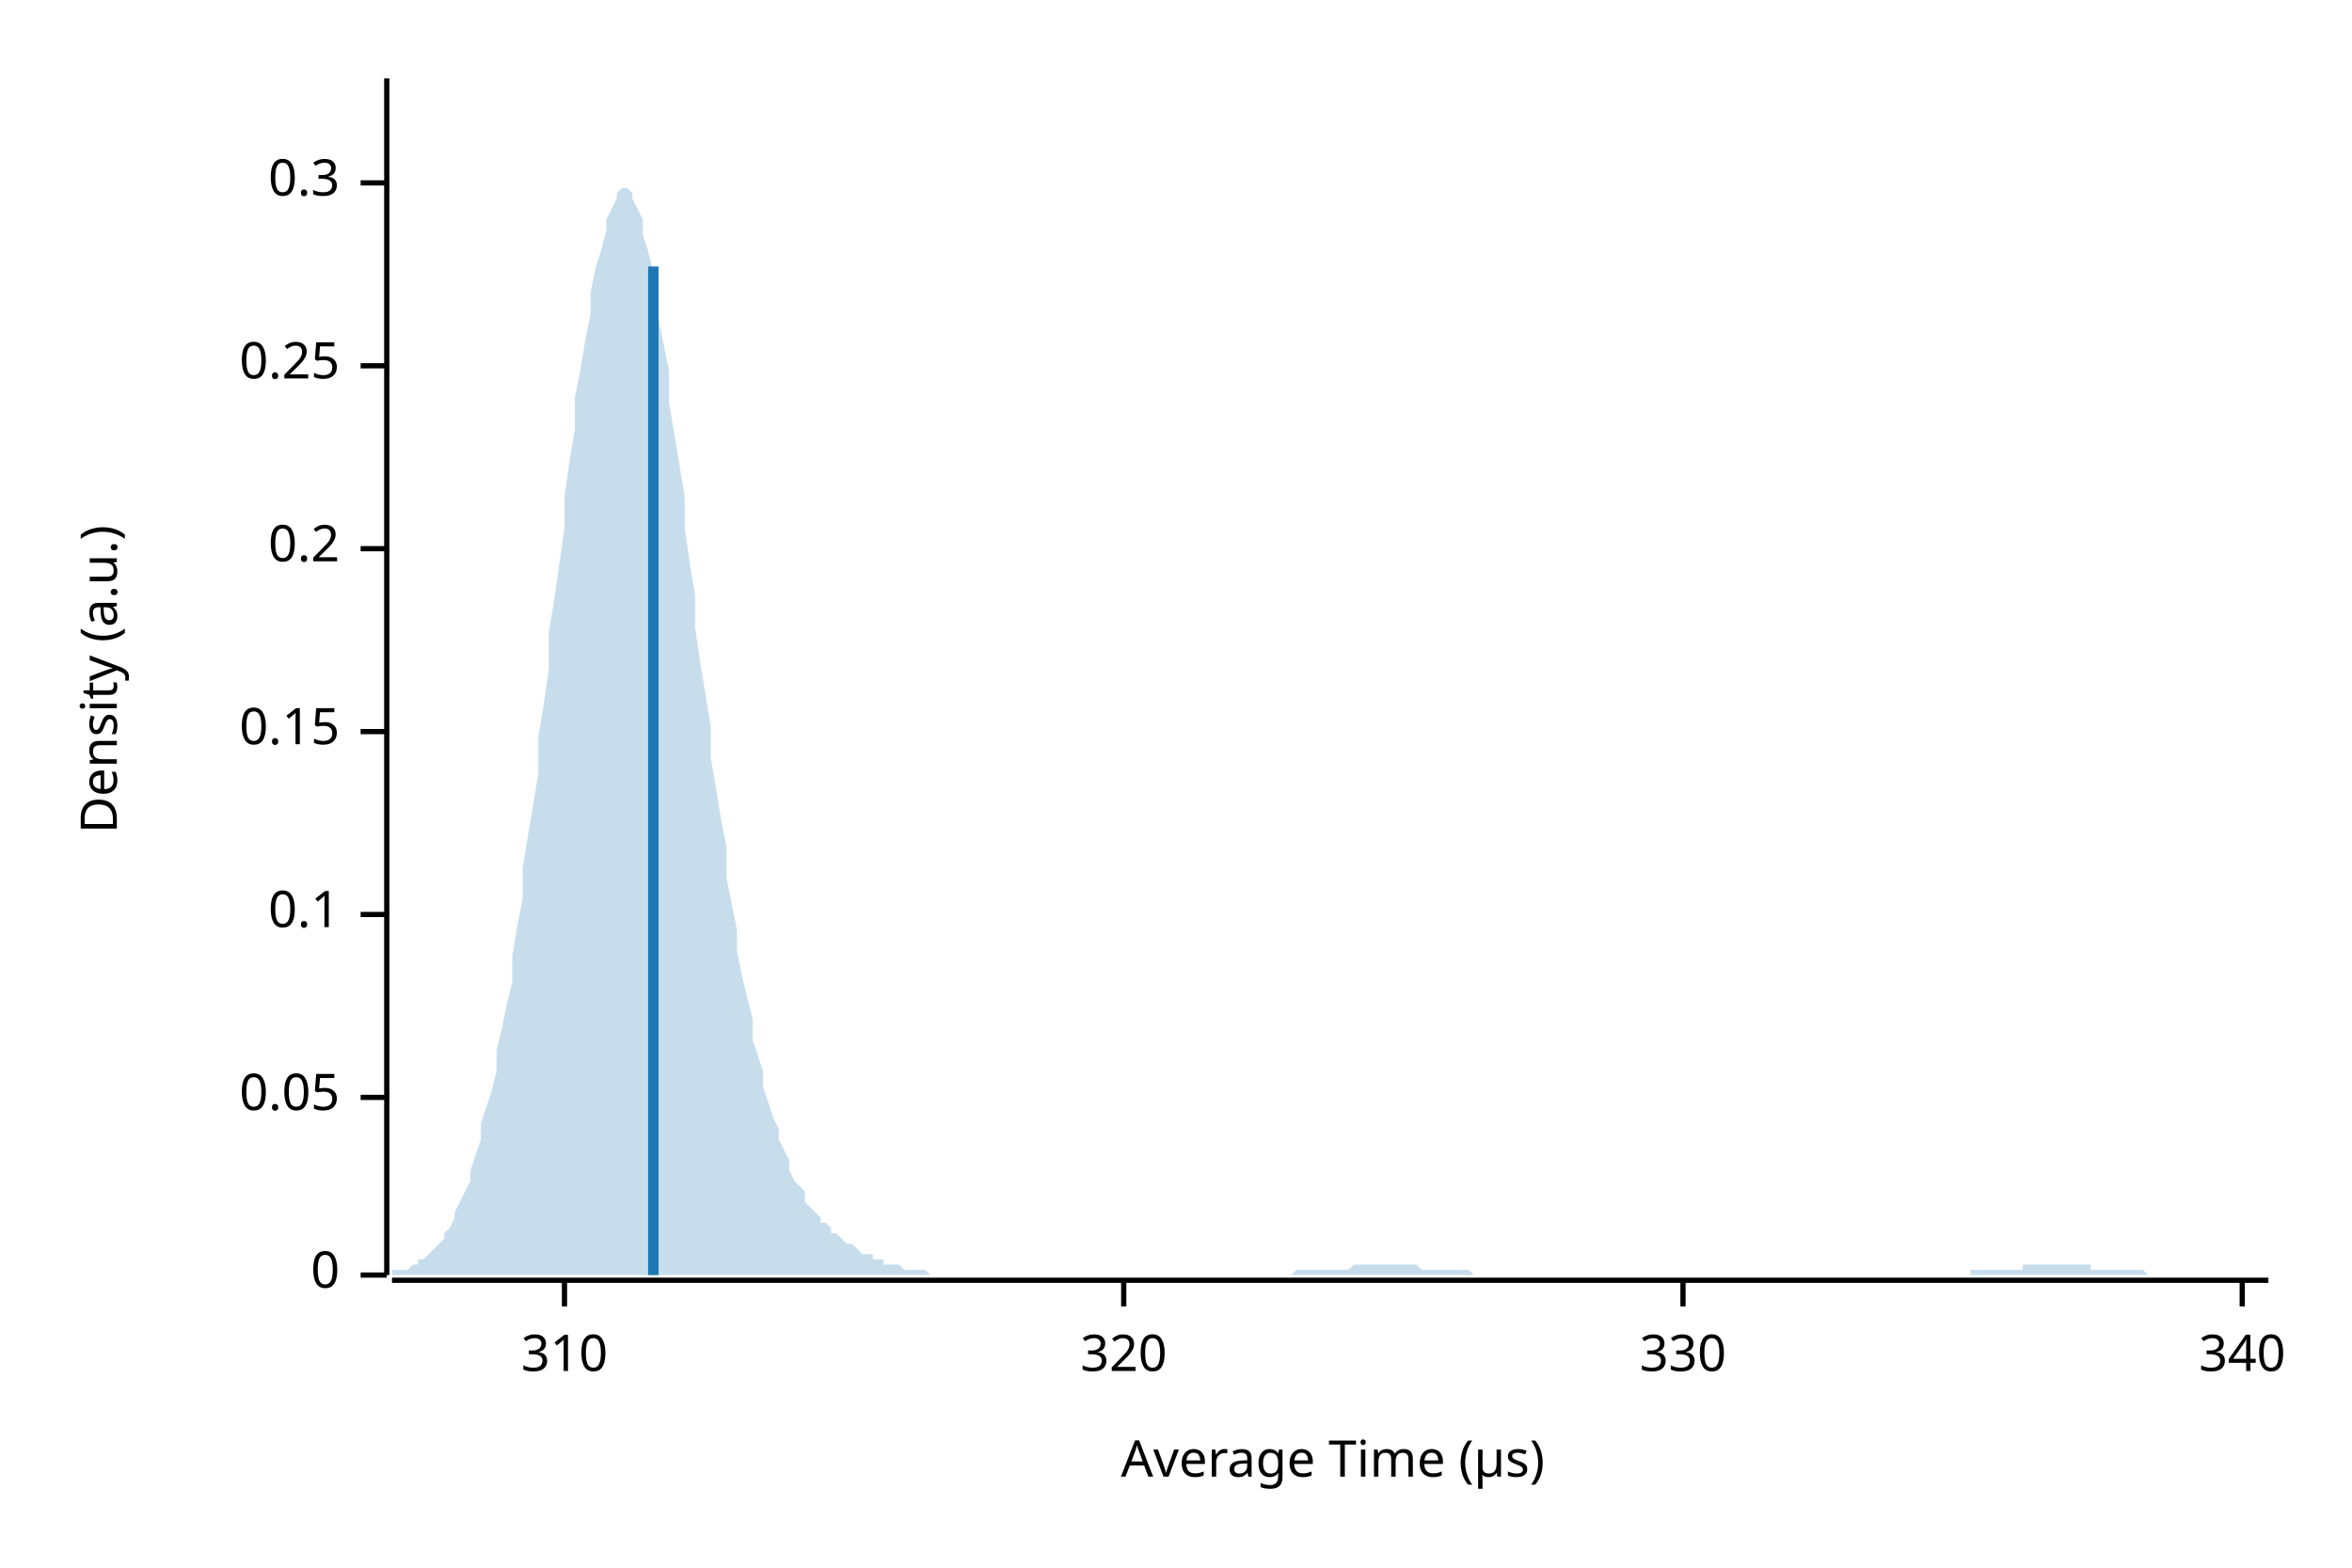
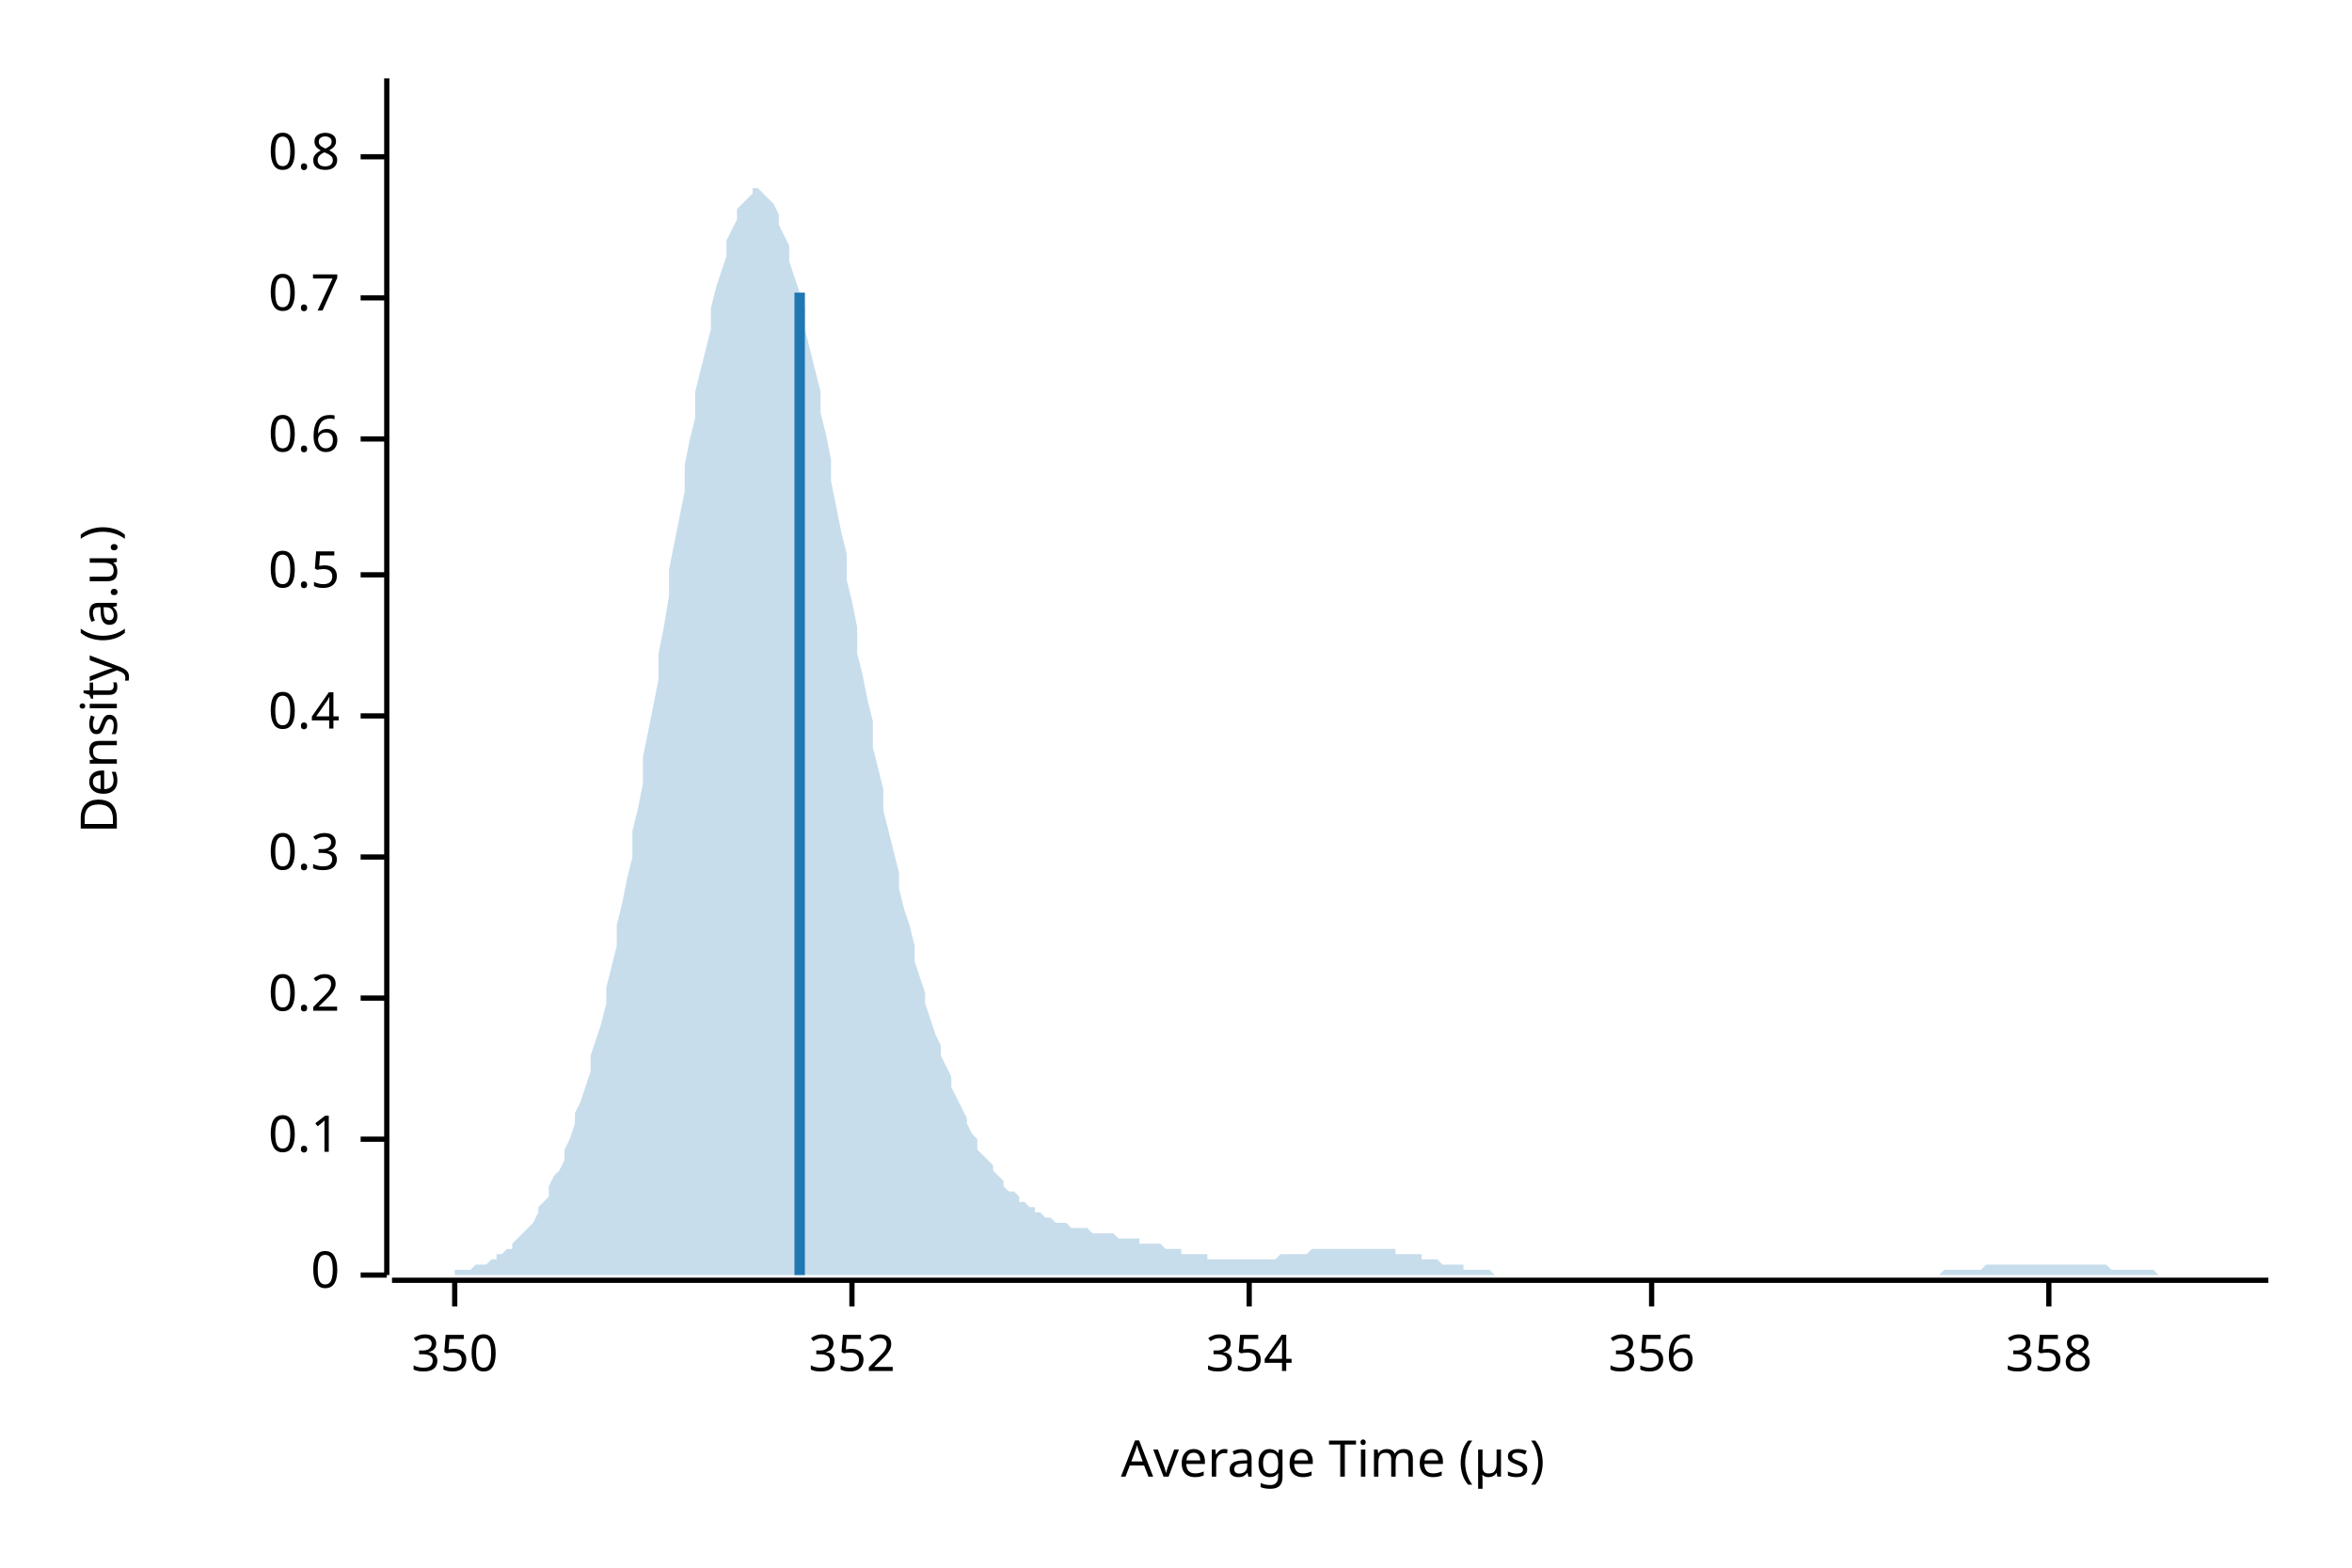
<svg xmlns="http://www.w3.org/2000/svg" width="450" height="300" viewBox="0 0 450 300">
  <text x="15" y="130" dy="0.76em" text-anchor="middle" font-family="sans-serif" font-size="9.677" opacity="1" fill="#000000" transform="rotate(270, 15, 130)">
Density (a.u.)
</text>
  <text x="255" y="285" dy="-0.5ex" text-anchor="middle" font-family="sans-serif" font-size="9.677" opacity="1" fill="#000000">
Average Time (µs)
</text>
  <polyline fill="none" opacity="1" stroke="#000000" stroke-width="1" points="74,15 74,244 " />
  <text x="65" y="244" dy="0.5ex" text-anchor="end" font-family="sans-serif" font-size="9.677" opacity="1" fill="#000000">
0
</text>
  <polyline fill="none" opacity="1" stroke="#000000" stroke-width="1" points="69,244 74,244 " />
-   <text x="65" y="210" dy="0.5ex" text-anchor="end" font-family="sans-serif" font-size="9.677" opacity="1" fill="#000000">
- 0.05
- </text>
-   <polyline fill="none" opacity="1" stroke="#000000" stroke-width="1" points="69,210 74,210 " />
-   <text x="65" y="175" dy="0.5ex" text-anchor="end" font-family="sans-serif" font-size="9.677" opacity="1" fill="#000000">
+   <text x="65" y="218" dy="0.5ex" text-anchor="end" font-family="sans-serif" font-size="9.677" opacity="1" fill="#000000">
0.1
</text>
-   <polyline fill="none" opacity="1" stroke="#000000" stroke-width="1" points="69,175 74,175 " />
-   <text x="65" y="140" dy="0.5ex" text-anchor="end" font-family="sans-serif" font-size="9.677" opacity="1" fill="#000000">
- 0.15
- </text>
-   <polyline fill="none" opacity="1" stroke="#000000" stroke-width="1" points="69,140 74,140 " />
-   <text x="65" y="105" dy="0.5ex" text-anchor="end" font-family="sans-serif" font-size="9.677" opacity="1" fill="#000000">
+   <polyline fill="none" opacity="1" stroke="#000000" stroke-width="1" points="69,218 74,218 " />
+   <text x="65" y="191" dy="0.5ex" text-anchor="end" font-family="sans-serif" font-size="9.677" opacity="1" fill="#000000">
0.2
</text>
-   <polyline fill="none" opacity="1" stroke="#000000" stroke-width="1" points="69,105 74,105 " />
-   <text x="65" y="70" dy="0.5ex" text-anchor="end" font-family="sans-serif" font-size="9.677" opacity="1" fill="#000000">
- 0.25
- </text>
-   <polyline fill="none" opacity="1" stroke="#000000" stroke-width="1" points="69,70 74,70 " />
-   <text x="65" y="35" dy="0.5ex" text-anchor="end" font-family="sans-serif" font-size="9.677" opacity="1" fill="#000000">
+   <polyline fill="none" opacity="1" stroke="#000000" stroke-width="1" points="69,191 74,191 " />
+   <text x="65" y="164" dy="0.5ex" text-anchor="end" font-family="sans-serif" font-size="9.677" opacity="1" fill="#000000">
0.3
</text>
-   <polyline fill="none" opacity="1" stroke="#000000" stroke-width="1" points="69,35 74,35 " />
+   <polyline fill="none" opacity="1" stroke="#000000" stroke-width="1" points="69,164 74,164 " />
+   <text x="65" y="137" dy="0.5ex" text-anchor="end" font-family="sans-serif" font-size="9.677" opacity="1" fill="#000000">
+ 0.4
+ </text>
+   <polyline fill="none" opacity="1" stroke="#000000" stroke-width="1" points="69,137 74,137 " />
+   <text x="65" y="110" dy="0.5ex" text-anchor="end" font-family="sans-serif" font-size="9.677" opacity="1" fill="#000000">
+ 0.5
+ </text>
+   <polyline fill="none" opacity="1" stroke="#000000" stroke-width="1" points="69,110 74,110 " />
+   <text x="65" y="84" dy="0.5ex" text-anchor="end" font-family="sans-serif" font-size="9.677" opacity="1" fill="#000000">
+ 0.6
+ </text>
+   <polyline fill="none" opacity="1" stroke="#000000" stroke-width="1" points="69,84 74,84 " />
+   <text x="65" y="57" dy="0.5ex" text-anchor="end" font-family="sans-serif" font-size="9.677" opacity="1" fill="#000000">
+ 0.7
+ </text>
+   <polyline fill="none" opacity="1" stroke="#000000" stroke-width="1" points="69,57 74,57 " />
+   <text x="65" y="30" dy="0.5ex" text-anchor="end" font-family="sans-serif" font-size="9.677" opacity="1" fill="#000000">
+ 0.8
+ </text>
+   <polyline fill="none" opacity="1" stroke="#000000" stroke-width="1" points="69,30 74,30 " />
  <polyline fill="none" opacity="1" stroke="#000000" stroke-width="1" points="75,245 434,245 " />
-   <text x="108" y="255" dy="0.76em" text-anchor="middle" font-family="sans-serif" font-size="9.677" opacity="1" fill="#000000">
- 310
+   <text x="87" y="255" dy="0.76em" text-anchor="middle" font-family="sans-serif" font-size="9.677" opacity="1" fill="#000000">
+ 350
</text>
-   <polyline fill="none" opacity="1" stroke="#000000" stroke-width="1" points="108,245 108,250 " />
-   <text x="215" y="255" dy="0.76em" text-anchor="middle" font-family="sans-serif" font-size="9.677" opacity="1" fill="#000000">
- 320
+   <polyline fill="none" opacity="1" stroke="#000000" stroke-width="1" points="87,245 87,250 " />
+   <text x="163" y="255" dy="0.76em" text-anchor="middle" font-family="sans-serif" font-size="9.677" opacity="1" fill="#000000">
+ 352
</text>
-   <polyline fill="none" opacity="1" stroke="#000000" stroke-width="1" points="215,245 215,250 " />
-   <text x="322" y="255" dy="0.76em" text-anchor="middle" font-family="sans-serif" font-size="9.677" opacity="1" fill="#000000">
- 330
+   <polyline fill="none" opacity="1" stroke="#000000" stroke-width="1" points="163,245 163,250 " />
+   <text x="239" y="255" dy="0.76em" text-anchor="middle" font-family="sans-serif" font-size="9.677" opacity="1" fill="#000000">
+ 354
</text>
-   <polyline fill="none" opacity="1" stroke="#000000" stroke-width="1" points="322,245 322,250 " />
-   <text x="429" y="255" dy="0.76em" text-anchor="middle" font-family="sans-serif" font-size="9.677" opacity="1" fill="#000000">
- 340
+   <polyline fill="none" opacity="1" stroke="#000000" stroke-width="1" points="239,245 239,250 " />
+   <text x="316" y="255" dy="0.76em" text-anchor="middle" font-family="sans-serif" font-size="9.677" opacity="1" fill="#000000">
+ 356
</text>
-   <polyline fill="none" opacity="1" stroke="#000000" stroke-width="1" points="429,245 429,250 " />
-   <polygon opacity="0.25" fill="#1F78B4" points="75,244 75,243 76,243 77,243 77,243 78,243 79,242 80,242 80,241 81,241 82,240 82,240 83,239 84,238 85,237 85,236 86,235 87,233 87,232 88,230 89,228 90,226 90,224 91,221 92,218 92,215 93,212 94,209 95,205 95,201 96,197 97,192 98,188 98,183 99,177 100,172 100,166 101,160 102,154 103,148 103,141 104,135 105,128 105,121 106,115 107,108 108,101 108,95 109,88 110,82 110,76 111,71 112,65 113,60 113,56 114,51 115,48 116,44 116,42 117,40 118,38 118,37 119,36 120,36 121,37 121,38 122,40 123,42 123,45 124,48 125,52 126,56 126,61 127,66 128,71 128,77 129,83 130,89 131,95 131,101 132,108 133,114 133,120 134,127 135,133 136,139 136,145 137,151 138,157 139,162 139,168 140,173 141,178 141,182 142,187 143,191 144,195 144,199 145,202 146,205 146,208 147,211 148,214 149,216 149,218 150,220 151,222 151,224 152,226 153,227 154,228 154,230 155,231 156,232 157,233 157,234 158,234 159,235 159,236 160,236 161,237 162,238 162,238 163,238 164,239 164,239 165,240 166,240 167,240 167,241 168,241 169,241 169,242 170,242 171,242 172,242 172,242 173,243 174,243 175,243 175,243 176,243 177,243 177,243 178,244 179,244 180,244 180,244 181,244 182,244 182,244 183,244 184,244 185,244 185,244 186,244 187,244 187,244 188,244 189,244 190,244 190,244 191,244 192,244 192,244 193,244 194,244 195,244 195,244 196,244 197,244 198,244 198,244 199,244 200,244 200,244 201,244 202,244 203,244 203,244 204,244 205,244 205,244 206,244 207,244 208,244 208,244 209,244 210,244 210,244 211,244 212,244 213,244 213,244 214,244 215,244 216,244 216,244 217,244 218,244 218,244 219,244 220,244 221,244 221,244 222,244 223,244 223,244 224,244 225,244 226,244 226,244 227,244 228,244 228,244 229,244 230,244 231,244 231,244 232,244 233,244 233,244 234,244 235,244 236,244 236,244 237,244 238,244 239,244 239,244 240,244 241,244 241,244 242,244 243,244 244,244 244,244 245,244 246,244 246,244 247,244 248,243 249,243 249,243 250,243 251,243 251,243 252,243 253,243 254,243 254,243 255,243 256,243 257,243 257,243 258,243 259,242 259,242 260,242 261,242 262,242 262,242 263,242 264,242 264,242 265,242 266,242 267,242 267,242 268,242 269,242 269,242 270,242 271,242 272,243 272,243 273,243 274,243 275,243 275,243 276,243 277,243 277,243 278,243 279,243 280,243 280,243 281,243 282,244 282,244 283,244 284,244 285,244 285,244 286,244 287,244 287,244 288,244 289,244 290,244 290,244 291,244 292,244 292,244 293,244 294,244 295,244 295,244 296,244 297,244 298,244 298,244 299,244 300,244 300,244 301,244 302,244 303,244 303,244 304,244 305,244 305,244 306,244 307,244 308,244 308,244 309,244 310,244 310,244 311,244 312,244 313,244 313,244 314,244 315,244 316,244 316,244 317,244 318,244 318,244 319,244 320,244 321,244 321,244 322,244 323,244 323,244 324,244 325,244 326,244 326,244 327,244 328,244 328,244 329,244 330,244 331,244 331,244 332,244 333,244 333,244 334,244 335,244 336,244 336,244 337,244 338,244 339,244 339,244 340,244 341,244 341,244 342,244 343,244 344,244 344,244 345,244 346,244 346,244 347,244 348,244 349,244 349,244 350,244 351,244 351,244 352,244 353,244 354,244 354,244 355,244 356,244 357,244 357,244 358,244 359,244 359,244 360,244 361,244 362,244 362,244 363,244 364,244 364,244 365,244 366,244 367,244 367,244 368,244 369,244 369,244 370,244 371,244 372,244 372,244 373,244 374,244 375,244 375,244 376,244 377,244 377,243 378,243 379,243 380,243 380,243 381,243 382,243 382,243 383,243 384,243 385,243 385,243 386,243 387,243 387,242 388,242 389,242 390,242 390,242 391,242 392,242 392,242 393,242 394,242 395,242 395,242 396,242 397,242 398,242 398,242 399,242 400,242 400,243 401,243 402,243 403,243 403,243 404,243 405,243 405,243 406,243 407,243 408,243 408,243 409,243 410,243 410,243 411,244 412,244 413,244 413,244 414,244 415,244 416,244 416,244 417,244 418,244 418,244 419,244 420,244 421,244 421,244 422,244 423,244 423,244 424,244 425,244 426,244 426,244 427,244 428,244 428,244 429,244 430,244 431,244 431,244 432,244 433,244 434,244 434,244 75,244 " />
-   <polyline fill="none" opacity="1" stroke="#1F78B4" stroke-width="2" points="125,244 125,51 " />
+   <polyline fill="none" opacity="1" stroke="#000000" stroke-width="1" points="316,245 316,250 " />
+   <text x="392" y="255" dy="0.76em" text-anchor="middle" font-family="sans-serif" font-size="9.677" opacity="1" fill="#000000">
+ 358
+ </text>
+   <polyline fill="none" opacity="1" stroke="#000000" stroke-width="1" points="392,245 392,250 " />
+   <polygon opacity="0.25" fill="#1F78B4" points="75,244 75,244 76,244 77,244 77,244 78,244 79,244 80,244 80,244 81,244 82,244 82,244 83,244 84,244 85,244 85,244 86,244 87,244 87,243 88,243 89,243 90,243 90,243 91,242 92,242 92,242 93,242 94,241 95,241 95,240 96,240 97,239 98,239 98,238 99,237 100,236 100,236 101,235 102,234 103,232 103,231 104,230 105,229 105,227 106,225 107,224 108,222 108,220 109,218 110,215 110,213 111,211 112,208 113,205 113,202 114,199 115,196 116,192 116,189 117,185 118,181 118,177 119,173 120,168 121,164 121,159 122,155 123,150 123,145 124,140 125,135 126,130 126,125 127,120 128,114 128,109 129,104 130,99 131,94 131,89 132,84 133,80 133,75 134,71 135,67 136,63 136,59 137,55 138,52 139,49 139,46 140,44 141,42 141,40 142,39 143,38 144,37 144,36 145,36 146,37 146,37 147,38 148,39 149,41 149,43 150,45 151,47 151,50 152,53 153,56 154,59 154,63 155,67 156,71 157,75 157,79 158,83 159,88 159,92 160,97 161,102 162,106 162,111 163,115 164,120 164,125 165,129 166,134 167,138 167,143 168,147 169,151 169,155 170,159 171,163 172,167 172,170 173,174 174,177 175,181 175,184 176,187 177,190 177,192 178,195 179,198 180,200 180,202 181,204 182,206 182,208 183,210 184,212 185,214 185,215 186,217 187,218 187,220 188,221 189,222 190,223 190,224 191,225 192,226 192,227 193,228 194,228 195,229 195,230 196,230 197,231 198,231 198,232 199,232 200,233 200,233 201,233 202,234 203,234 203,234 204,234 205,235 205,235 206,235 207,235 208,235 208,235 209,236 210,236 210,236 211,236 212,236 213,236 213,236 214,237 215,237 216,237 216,237 217,237 218,237 218,238 219,238 220,238 221,238 221,238 222,238 223,239 223,239 224,239 225,239 226,239 226,240 227,240 228,240 228,240 229,240 230,240 231,240 231,241 232,241 233,241 233,241 234,241 235,241 236,241 236,241 237,241 238,241 239,241 239,241 240,241 241,241 241,241 242,241 243,241 244,241 244,241 245,240 246,240 246,240 247,240 248,240 249,240 249,240 250,240 251,239 251,239 252,239 253,239 254,239 254,239 255,239 256,239 257,239 257,239 258,239 259,239 259,239 260,239 261,239 262,239 262,239 263,239 264,239 264,239 265,239 266,239 267,239 267,240 268,240 269,240 269,240 270,240 271,240 272,240 272,241 273,241 274,241 275,241 275,241 276,242 277,242 277,242 278,242 279,242 280,242 280,243 281,243 282,243 282,243 283,243 284,243 285,243 285,243 286,244 287,244 287,244 288,244 289,244 290,244 290,244 291,244 292,244 292,244 293,244 294,244 295,244 295,244 296,244 297,244 298,244 298,244 299,244 300,244 300,244 301,244 302,244 303,244 303,244 304,244 305,244 305,244 306,244 307,244 308,244 308,244 309,244 310,244 310,244 311,244 312,244 313,244 313,244 314,244 315,244 316,244 316,244 317,244 318,244 318,244 319,244 320,244 321,244 321,244 322,244 323,244 323,244 324,244 325,244 326,244 326,244 327,244 328,244 328,244 329,244 330,244 331,244 331,244 332,244 333,244 333,244 334,244 335,244 336,244 336,244 337,244 338,244 339,244 339,244 340,244 341,244 341,244 342,244 343,244 344,244 344,244 345,244 346,244 346,244 347,244 348,244 349,244 349,244 350,244 351,244 351,244 352,244 353,244 354,244 354,244 355,244 356,244 357,244 357,244 358,244 359,244 359,244 360,244 361,244 362,244 362,244 363,244 364,244 364,244 365,244 366,244 367,244 367,244 368,244 369,244 369,244 370,244 371,244 372,243 372,243 373,243 374,243 375,243 375,243 376,243 377,243 377,243 378,243 379,243 380,242 380,242 381,242 382,242 382,242 383,242 384,242 385,242 385,242 386,242 387,242 387,242 388,242 389,242 390,242 390,242 391,242 392,242 392,242 393,242 394,242 395,242 395,242 396,242 397,242 398,242 398,242 399,242 400,242 400,242 401,242 402,242 403,242 403,242 404,243 405,243 405,243 406,243 407,243 408,243 408,243 409,243 410,243 410,243 411,243 412,243 413,244 413,244 414,244 415,244 416,244 416,244 417,244 418,244 418,244 419,244 420,244 421,244 421,244 422,244 423,244 423,244 424,244 425,244 426,244 426,244 427,244 428,244 428,244 429,244 430,244 431,244 431,244 432,244 433,244 434,244 434,244 75,244 " />
+   <polyline fill="none" opacity="1" stroke="#1F78B4" stroke-width="2" points="153,244 153,56 " />
</svg>
